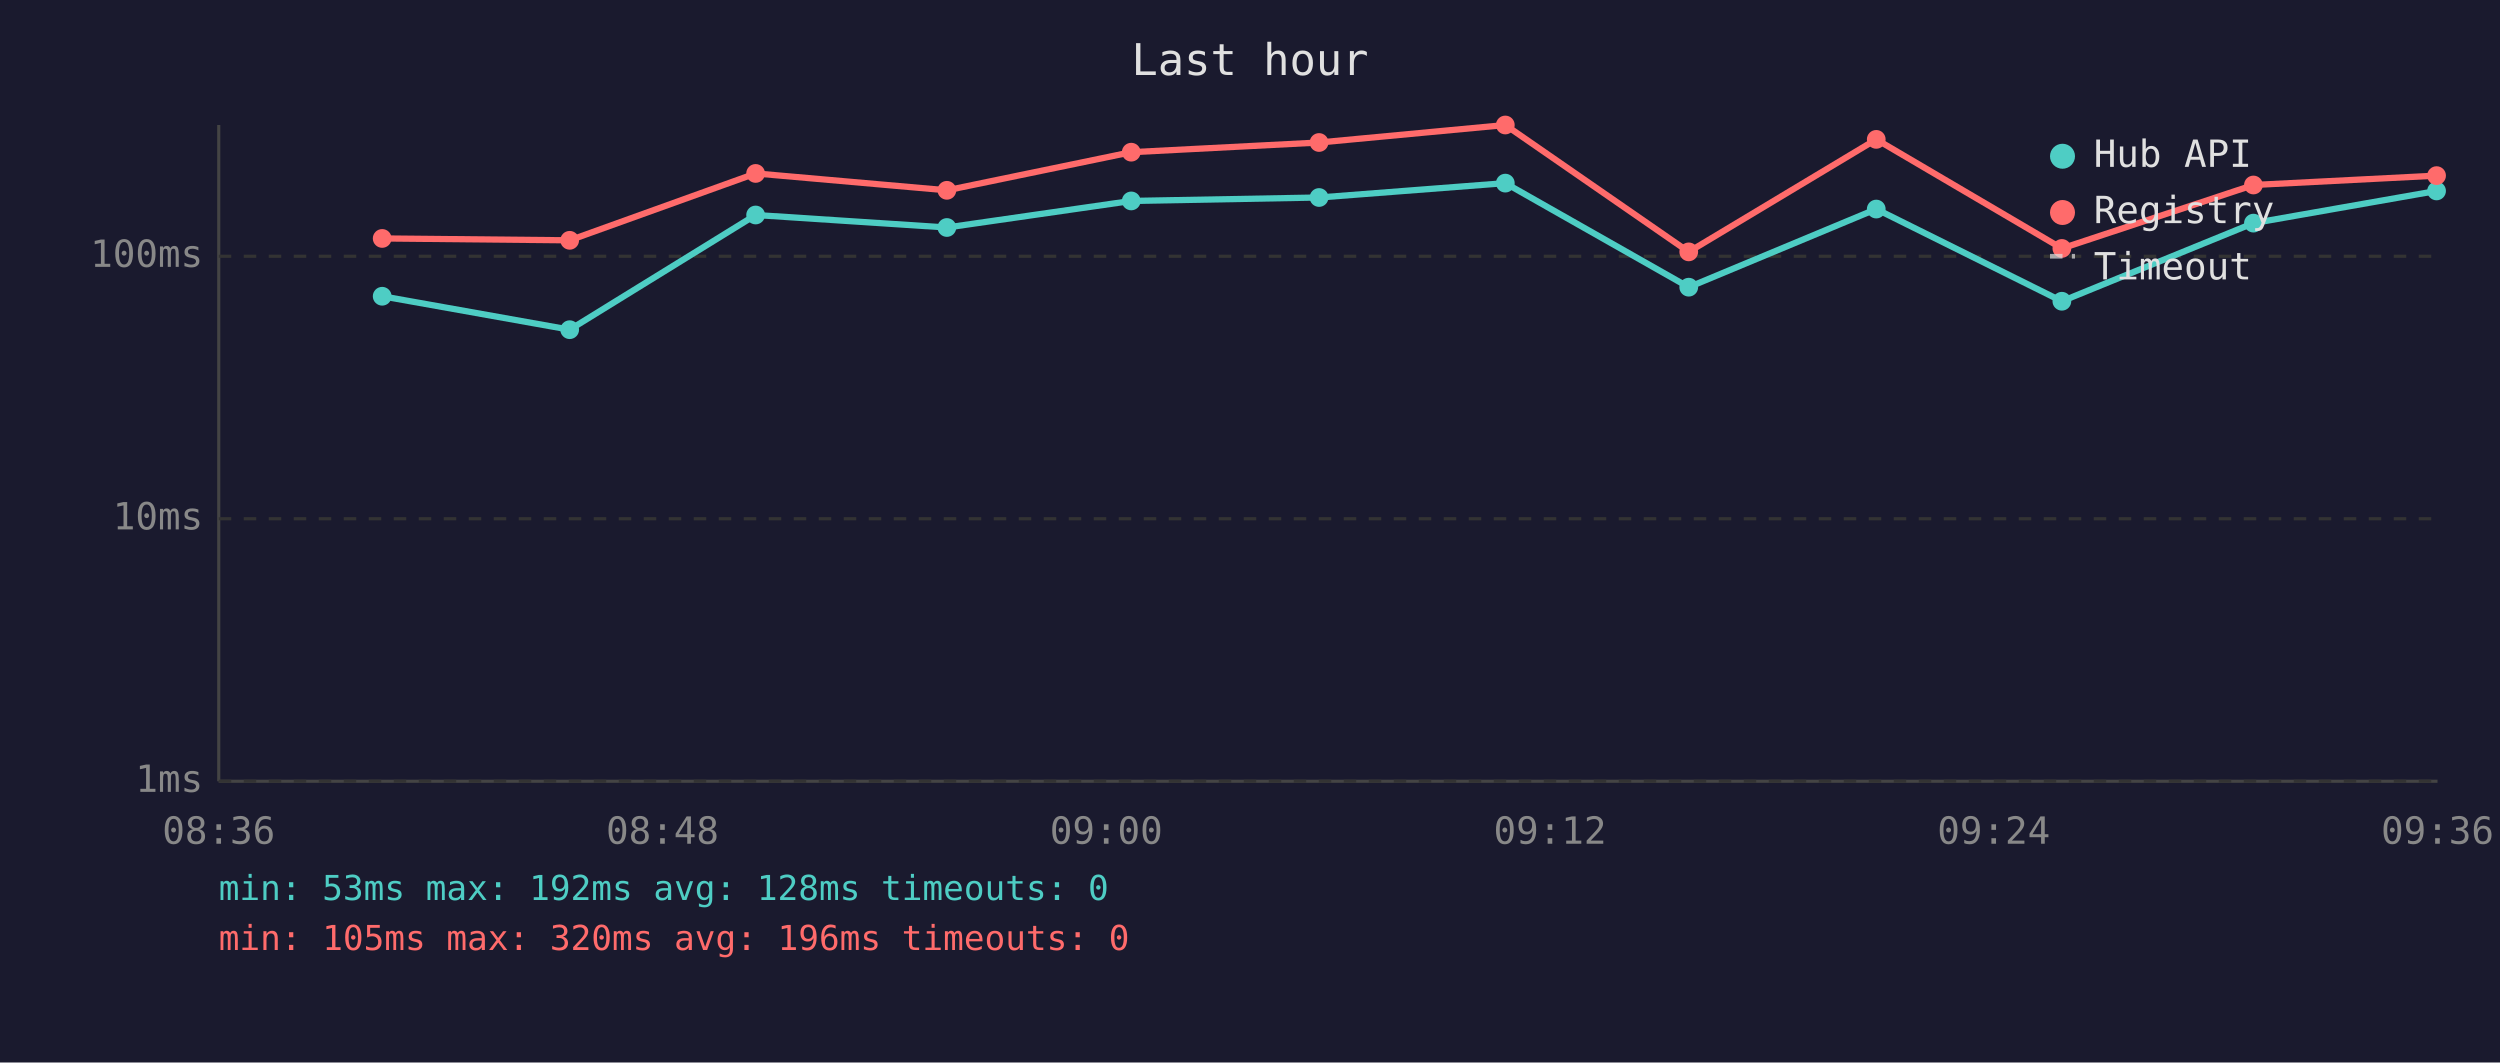
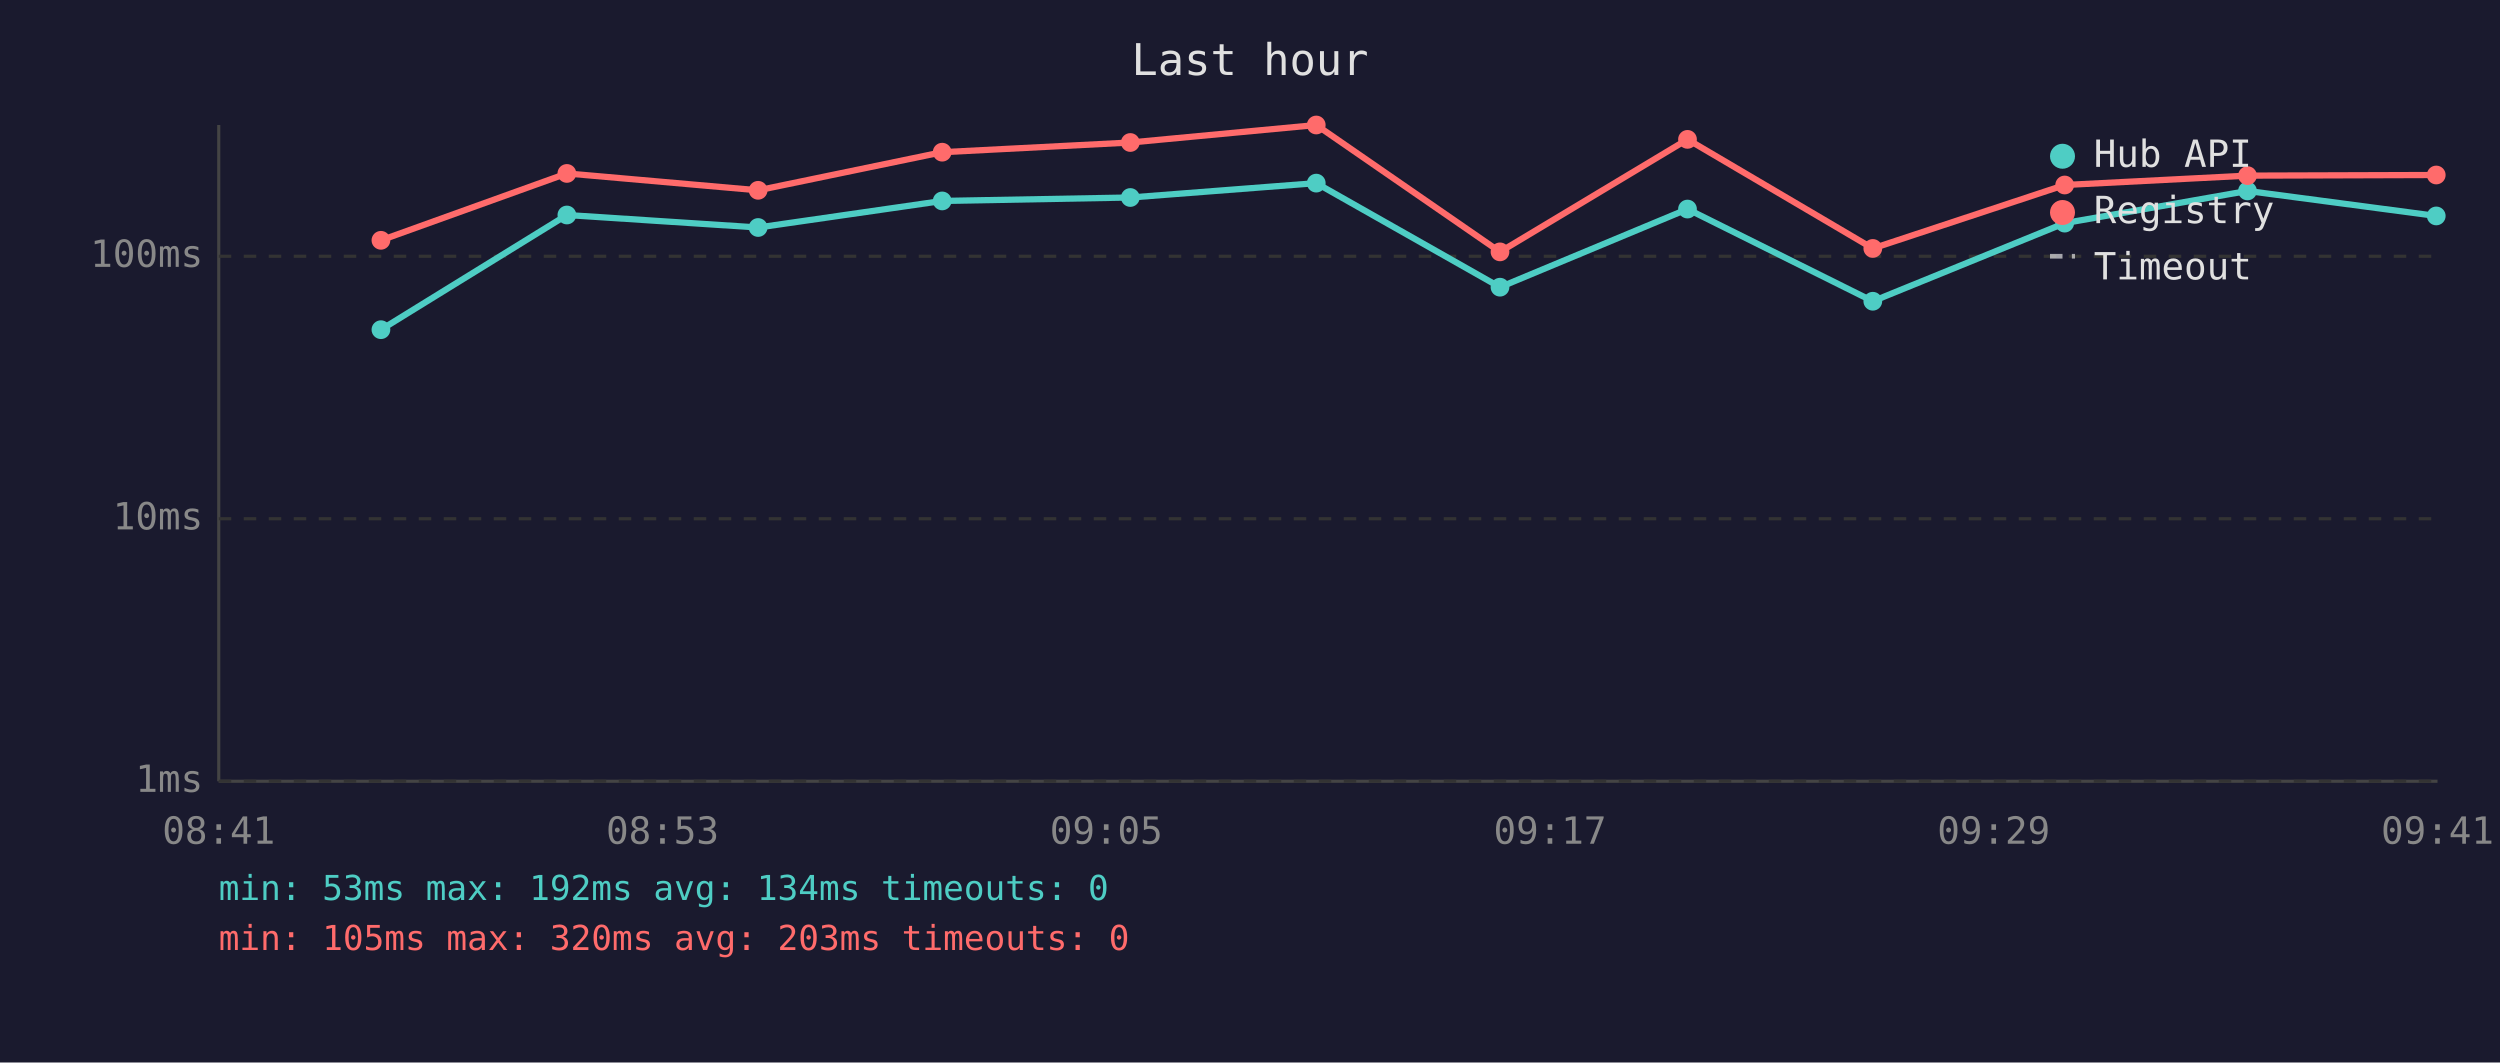
<svg xmlns="http://www.w3.org/2000/svg" viewBox="0 0 800 340" font-family="monospace" font-size="12">
  <rect width="800" height="340" fill="#1a1a2e" />
  <text x="400" y="24" fill="#e0e0e0" font-size="14" text-anchor="middle">Last hour</text>
  <line x1="70" y1="40" x2="70" y2="250" stroke="#444" stroke-width="1" />
  <line x1="70" y1="250" x2="780" y2="250" stroke="#444" stroke-width="1" />
  <line x1="70" y1="250" x2="780" y2="250" stroke="#333" stroke-width="1" stroke-dasharray="4" />
  <text x="65" y="250" fill="#888" text-anchor="end" dominant-baseline="middle">1ms</text>
  <line x1="70" y1="166" x2="780" y2="166" stroke="#333" stroke-width="1" stroke-dasharray="4" />
  <text x="65" y="166" fill="#888" text-anchor="end" dominant-baseline="middle">10ms</text>
  <line x1="70" y1="82" x2="780" y2="82" stroke="#333" stroke-width="1" stroke-dasharray="4" />
  <text x="65" y="82" fill="#888" text-anchor="end" dominant-baseline="middle">100ms</text>
-   <text x="70" y="270" fill="#888" text-anchor="middle">08:36</text>
-   <text x="212" y="270" fill="#888" text-anchor="middle">08:48</text>
-   <text x="354" y="270" fill="#888" text-anchor="middle">09:00</text>
-   <text x="496" y="270" fill="#888" text-anchor="middle">09:12</text>
-   <text x="638" y="270" fill="#888" text-anchor="middle">09:24</text>
-   <text x="780" y="270" fill="#888" text-anchor="middle">09:36</text>
-   <polyline points="122.3,94.8 182.3,105.5 241.8,68.8 303.0,72.8 362.0,64.3 422.1,63.2 481.7,58.6 540.4,91.9 600.4,66.9 659.8,96.4 721.1,71.4 779.7,61.1" fill="none" stroke="#4ecdc4" stroke-width="2" opacity="1" />
-   <circle cx="122.3" cy="94.8" r="3" fill="#4ecdc4" />
-   <circle cx="182.3" cy="105.5" r="3" fill="#4ecdc4" />
-   <circle cx="241.8" cy="68.8" r="3" fill="#4ecdc4" />
-   <circle cx="303.0" cy="72.8" r="3" fill="#4ecdc4" />
-   <circle cx="362.0" cy="64.3" r="3" fill="#4ecdc4" />
-   <circle cx="422.1" cy="63.2" r="3" fill="#4ecdc4" />
-   <circle cx="481.7" cy="58.6" r="3" fill="#4ecdc4" />
-   <circle cx="540.4" cy="91.9" r="3" fill="#4ecdc4" />
-   <circle cx="600.4" cy="66.9" r="3" fill="#4ecdc4" />
-   <circle cx="659.8" cy="96.4" r="3" fill="#4ecdc4" />
-   <circle cx="721.1" cy="71.4" r="3" fill="#4ecdc4" />
-   <circle cx="779.7" cy="61.1" r="3" fill="#4ecdc4" />
-   <polyline points="122.3,76.3 182.3,76.9 241.8,55.5 303.0,60.9 362.0,48.7 422.1,45.6 481.7,40.0 540.4,80.6 600.4,44.6 659.8,79.5 721.1,59.2 779.7,56.2" fill="none" stroke="#ff6b6b" stroke-width="2" opacity="1" />
-   <circle cx="122.3" cy="76.3" r="3" fill="#ff6b6b" />
-   <circle cx="182.3" cy="76.9" r="3" fill="#ff6b6b" />
-   <circle cx="241.8" cy="55.5" r="3" fill="#ff6b6b" />
-   <circle cx="303.0" cy="60.9" r="3" fill="#ff6b6b" />
-   <circle cx="362.0" cy="48.7" r="3" fill="#ff6b6b" />
-   <circle cx="422.1" cy="45.6" r="3" fill="#ff6b6b" />
-   <circle cx="481.7" cy="40.0" r="3" fill="#ff6b6b" />
-   <circle cx="540.4" cy="80.6" r="3" fill="#ff6b6b" />
-   <circle cx="600.4" cy="44.6" r="3" fill="#ff6b6b" />
-   <circle cx="659.8" cy="79.5" r="3" fill="#ff6b6b" />
-   <circle cx="721.1" cy="59.2" r="3" fill="#ff6b6b" />
-   <circle cx="779.7" cy="56.2" r="3" fill="#ff6b6b" />
+   <text x="70" y="270" fill="#888" text-anchor="middle">08:41</text>
+   <text x="212" y="270" fill="#888" text-anchor="middle">08:53</text>
+   <text x="354" y="270" fill="#888" text-anchor="middle">09:05</text>
+   <text x="496" y="270" fill="#888" text-anchor="middle">09:17</text>
+   <text x="638" y="270" fill="#888" text-anchor="middle">09:29</text>
+   <text x="780" y="270" fill="#888" text-anchor="middle">09:41</text>
+   <polyline points="121.9,105.5 181.4,68.8 242.6,72.8 301.5,64.3 361.7,63.2 421.2,58.6 480.0,91.9 540.0,66.9 599.3,96.4 660.7,71.4 719.2,61.1 779.6,69.1" fill="none" stroke="#4ecdc4" stroke-width="2" opacity="1" />
+   <circle cx="121.9" cy="105.5" r="3" fill="#4ecdc4" />
+   <circle cx="181.4" cy="68.8" r="3" fill="#4ecdc4" />
+   <circle cx="242.6" cy="72.8" r="3" fill="#4ecdc4" />
+   <circle cx="301.5" cy="64.3" r="3" fill="#4ecdc4" />
+   <circle cx="361.7" cy="63.2" r="3" fill="#4ecdc4" />
+   <circle cx="421.2" cy="58.6" r="3" fill="#4ecdc4" />
+   <circle cx="480.0" cy="91.9" r="3" fill="#4ecdc4" />
+   <circle cx="540.0" cy="66.9" r="3" fill="#4ecdc4" />
+   <circle cx="599.3" cy="96.4" r="3" fill="#4ecdc4" />
+   <circle cx="660.7" cy="71.4" r="3" fill="#4ecdc4" />
+   <circle cx="719.2" cy="61.1" r="3" fill="#4ecdc4" />
+   <circle cx="779.6" cy="69.1" r="3" fill="#4ecdc4" />
+   <polyline points="121.9,76.9 181.4,55.5 242.6,60.9 301.5,48.7 361.7,45.6 421.2,40.0 480.0,80.6 540.0,44.6 599.3,79.5 660.7,59.2 719.2,56.2 779.6,56.0" fill="none" stroke="#ff6b6b" stroke-width="2" opacity="1" />
+   <circle cx="121.9" cy="76.9" r="3" fill="#ff6b6b" />
+   <circle cx="181.4" cy="55.5" r="3" fill="#ff6b6b" />
+   <circle cx="242.6" cy="60.9" r="3" fill="#ff6b6b" />
+   <circle cx="301.5" cy="48.7" r="3" fill="#ff6b6b" />
+   <circle cx="361.7" cy="45.6" r="3" fill="#ff6b6b" />
+   <circle cx="421.2" cy="40.0" r="3" fill="#ff6b6b" />
+   <circle cx="480.0" cy="80.6" r="3" fill="#ff6b6b" />
+   <circle cx="540.0" cy="44.6" r="3" fill="#ff6b6b" />
+   <circle cx="599.3" cy="79.5" r="3" fill="#ff6b6b" />
+   <circle cx="660.7" cy="59.2" r="3" fill="#ff6b6b" />
+   <circle cx="719.2" cy="56.2" r="3" fill="#ff6b6b" />
+   <circle cx="779.6" cy="56.0" r="3" fill="#ff6b6b" />
  <circle cx="660" cy="50" r="4" fill="#4ecdc4" />
  <text x="670" y="50" fill="#e0e0e0" dominant-baseline="middle">Hub API</text>
  <circle cx="660" cy="68" r="4" fill="#ff6b6b" />
  <text x="670" y="68" fill="#e0e0e0" dominant-baseline="middle">Registry</text>
  <line x1="656" y1="82" x2="664" y2="82" stroke="#e0e0e0" stroke-width="1.5" stroke-dasharray="4,3" opacity="0.7" />
  <text x="670" y="86" fill="#e0e0e0" dominant-baseline="middle">Timeout</text>
-   <text x="70" y="288" fill="#4ecdc4" font-size="11">min: 53ms  max: 192ms  avg: 128ms  timeouts: 0</text>
-   <text x="70" y="304" fill="#ff6b6b" font-size="11">min: 105ms  max: 320ms  avg: 196ms  timeouts: 0</text>
+   <text x="70" y="288" fill="#4ecdc4" font-size="11">min: 53ms  max: 192ms  avg: 134ms  timeouts: 0</text>
+   <text x="70" y="304" fill="#ff6b6b" font-size="11">min: 105ms  max: 320ms  avg: 203ms  timeouts: 0</text>
</svg>
